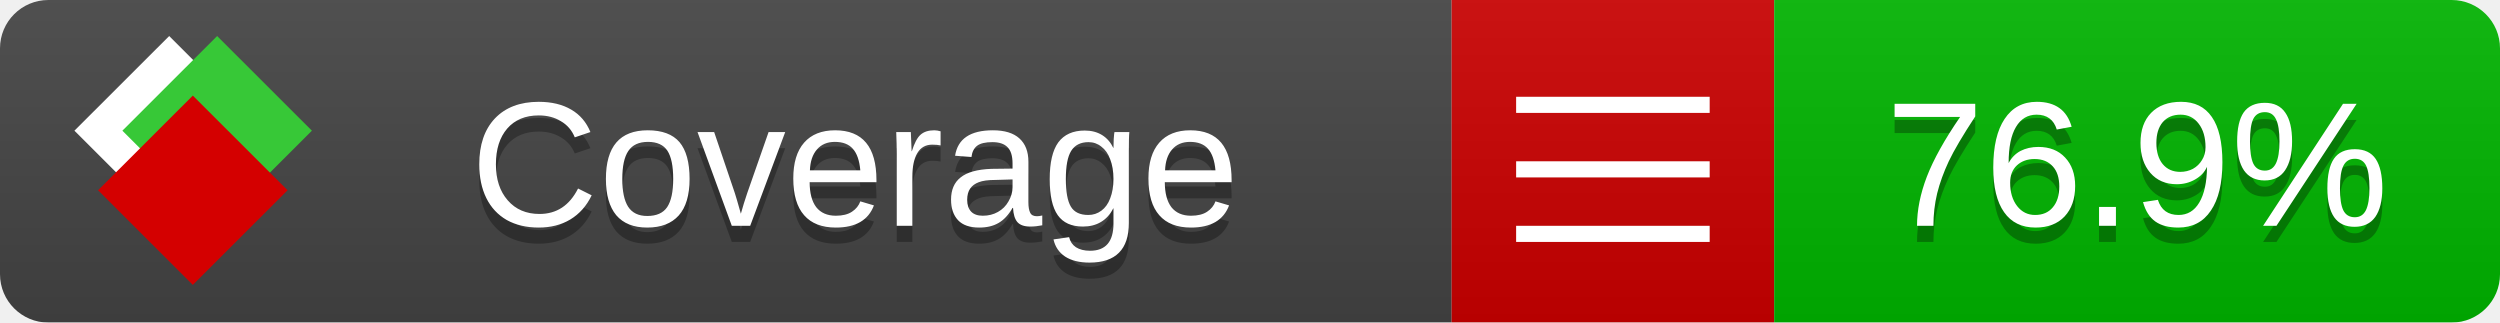
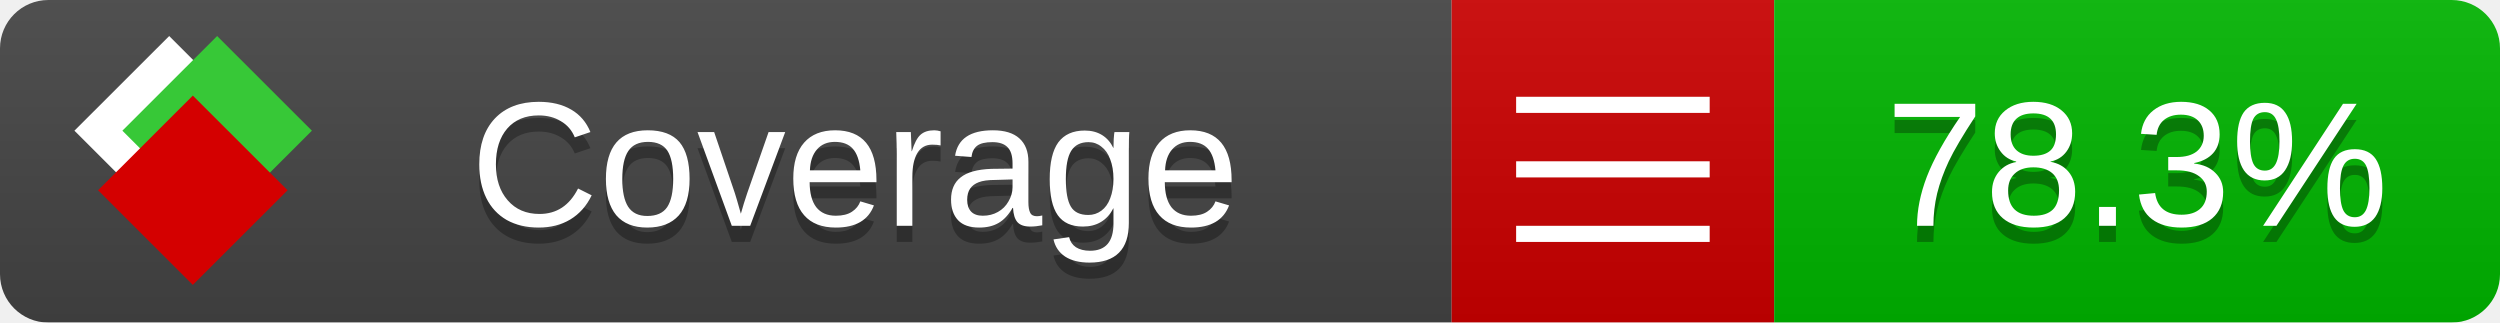
<svg xmlns="http://www.w3.org/2000/svg" xmlns:xlink="http://www.w3.org/1999/xlink" width="155" height="20">
  <style type="text/css">
          
            @keyframes fade1 {
                0% { visibility: visible; opacity: 1; }
               23% { visibility: visible; opacity: 1; }
               25% { visibility: hidden; opacity: 0; }
               48% { visibility: hidden; opacity: 0; }
               50% { visibility: hidden; opacity: 0; }
               73% { visibility: hidden; opacity: 0; }
               75% { visibility: hidden; opacity: 0; }
               98% { visibility: hidden; opacity: 0; }
              100% { visibility: visible; opacity: 1; }
            }
            @keyframes fade2 {
                0% { visibility: hidden; opacity: 0; }
               23% { visibility: hidden; opacity: 0; }
               25% { visibility: visible; opacity: 1; }
               48% { visibility: visible; opacity: 1; }
               50% { visibility: hidden; opacity: 0; }
               73% { visibility: hidden; opacity: 0; }
               75% { visibility: hidden; opacity: 0; }
               98% { visibility: hidden; opacity: 0; }
              100% { visibility: hidden; opacity: 0; }
            }
            @keyframes fade3 {
                0% { visibility: hidden; opacity: 0; }
               23% { visibility: hidden; opacity: 0; }
               25% { visibility: hidden; opacity: 0; }
               48% { visibility: hidden; opacity: 0; }
               50% { visibility: visible; opacity: 1; }
               73% { visibility: visible; opacity: 1; }
               75% { visibility: hidden; opacity: 0; }
               98% { visibility: hidden; opacity: 0; }
              100% { visibility: hidden; opacity: 0; }
            }
            @keyframes fade4 {
                0% { visibility: hidden; opacity: 0; }
               23% { visibility: hidden; opacity: 0; }
               25% { visibility: hidden; opacity: 0; }
               48% { visibility: hidden; opacity: 0; }
               50% { visibility: hidden; opacity: 0; }
               73% { visibility: hidden; opacity: 0; }
               75% { visibility: visible; opacity: 1; }
               98% { visibility: visible; opacity: 1; }
              100% { visibility: hidden; opacity: 0; }
            }
            .linecoverage {
                animation-duration: 15s;
                animation-name: fade1;
                animation-iteration-count: infinite;
            }
            .branchcoverage {
                animation-duration: 15s;
                animation-name: fade2;
                animation-iteration-count: infinite;
            }
            .methodcoverage {
                animation-duration: 15s;
                animation-name: fade3;
                animation-iteration-count: infinite;
            }
            .fullmethodcoverage {
                animation-duration: 15s;
                animation-name: fade4;
                animation-iteration-count: infinite;
            }
          
    </style>
  <defs>
    <linearGradient id="gradient" x2="0" y2="100%">
      <stop offset="0" stop-color="#bbb" stop-opacity=".1" />
      <stop offset="1" stop-opacity=".1" />
    </linearGradient>
    <linearGradient id="c">
      <stop offset="0" stop-color="#d40000" />
      <stop offset="1" stop-color="#ff2a2a" />
    </linearGradient>
    <linearGradient id="a">
      <stop offset="0" stop-color="#e0e0de" />
      <stop offset="1" stop-color="#fff" />
    </linearGradient>
    <linearGradient id="b">
      <stop offset="0" stop-color="#37c837" />
      <stop offset="1" stop-color="#217821" />
    </linearGradient>
    <linearGradient xlink:href="#a" id="e" x1="106.44" x2="69.96" y1="-11.96" y2="-46.84" gradientTransform="matrix(-.8426 -.00045 -.00045 -.8426 -94.27 -75.82)" gradientUnits="userSpaceOnUse" />
    <linearGradient xlink:href="#b" id="f" x1="56.19" x2="77.97" y1="-23.45" y2="10.62" gradientTransform="matrix(.8426 .00045 .00045 .8426 94.27 75.82)" gradientUnits="userSpaceOnUse" />
    <linearGradient xlink:href="#c" id="g" x1="79.98" x2="132.9" y1="10.79" y2="10.79" gradientTransform="matrix(.8426 .00045 .00045 .8426 94.27 75.82)" gradientUnits="userSpaceOnUse" />
    <mask id="mask">
      <rect width="155" height="20" rx="3" fill="#fff" />
    </mask>
    <g id="icon" transform="matrix(.04486 0 0 .04481 -.48 -.63)">
      <rect width="52.92" height="52.92" x="-109.72" y="-27.13" fill="url(#e)" transform="rotate(-135)" />
      <rect width="52.92" height="52.92" x="70.19" y="-39.18" fill="url(#f)" transform="rotate(45)" />
      <rect width="52.92" height="52.92" x="80.05" y="-15.74" fill="url(#g)" transform="rotate(45)" />
    </g>
  </defs>
  <g mask="url(#mask)">
    <rect x="0" y="0" width="90" height="20" fill="#444" />
    <rect x="90" y="0" width="20" height="20" fill="#c00" />
    <rect x="110" y="0" width="45" height="20" fill="#00B600" />
    <rect x="0" y="0" width="155" height="20" fill="url(#gradient)" />
  </g>
  <g>
    <path class="" stroke="#fff" d="M94 6.5 h12 M94 10.5 h12 M94 14.5 h12" />
  </g>
  <g fill="#fff" text-anchor="middle" font-family="Verdana,Arial,Geneva,sans-serif" font-size="11">
    <a xlink:href="https://github.com/danielpalme/ReportGenerator" target="_top">
      <use xlink:href="#icon" transform="translate(3,1) scale(3.5)" />
    </a>
    <text x="53" y="15" fill="#010101" fill-opacity=".3">Coverage</text>
    <text x="53" y="14" fill="#fff">Coverage</text>
-     <text class="" x="132.5" y="15" fill="#010101" fill-opacity=".3">76.9%</text>
-     <text class="" x="132.5" y="14">76.9%</text>
+     <text class="" x="132.5" y="15" fill="#010101" fill-opacity=".3">78.3%</text>
+     <text class="" x="132.5" y="14">78.3%</text>
  </g>
  <g>
    <rect class="" x="90" y="0" width="65" height="20" fill-opacity="0" />
  </g>
</svg>
